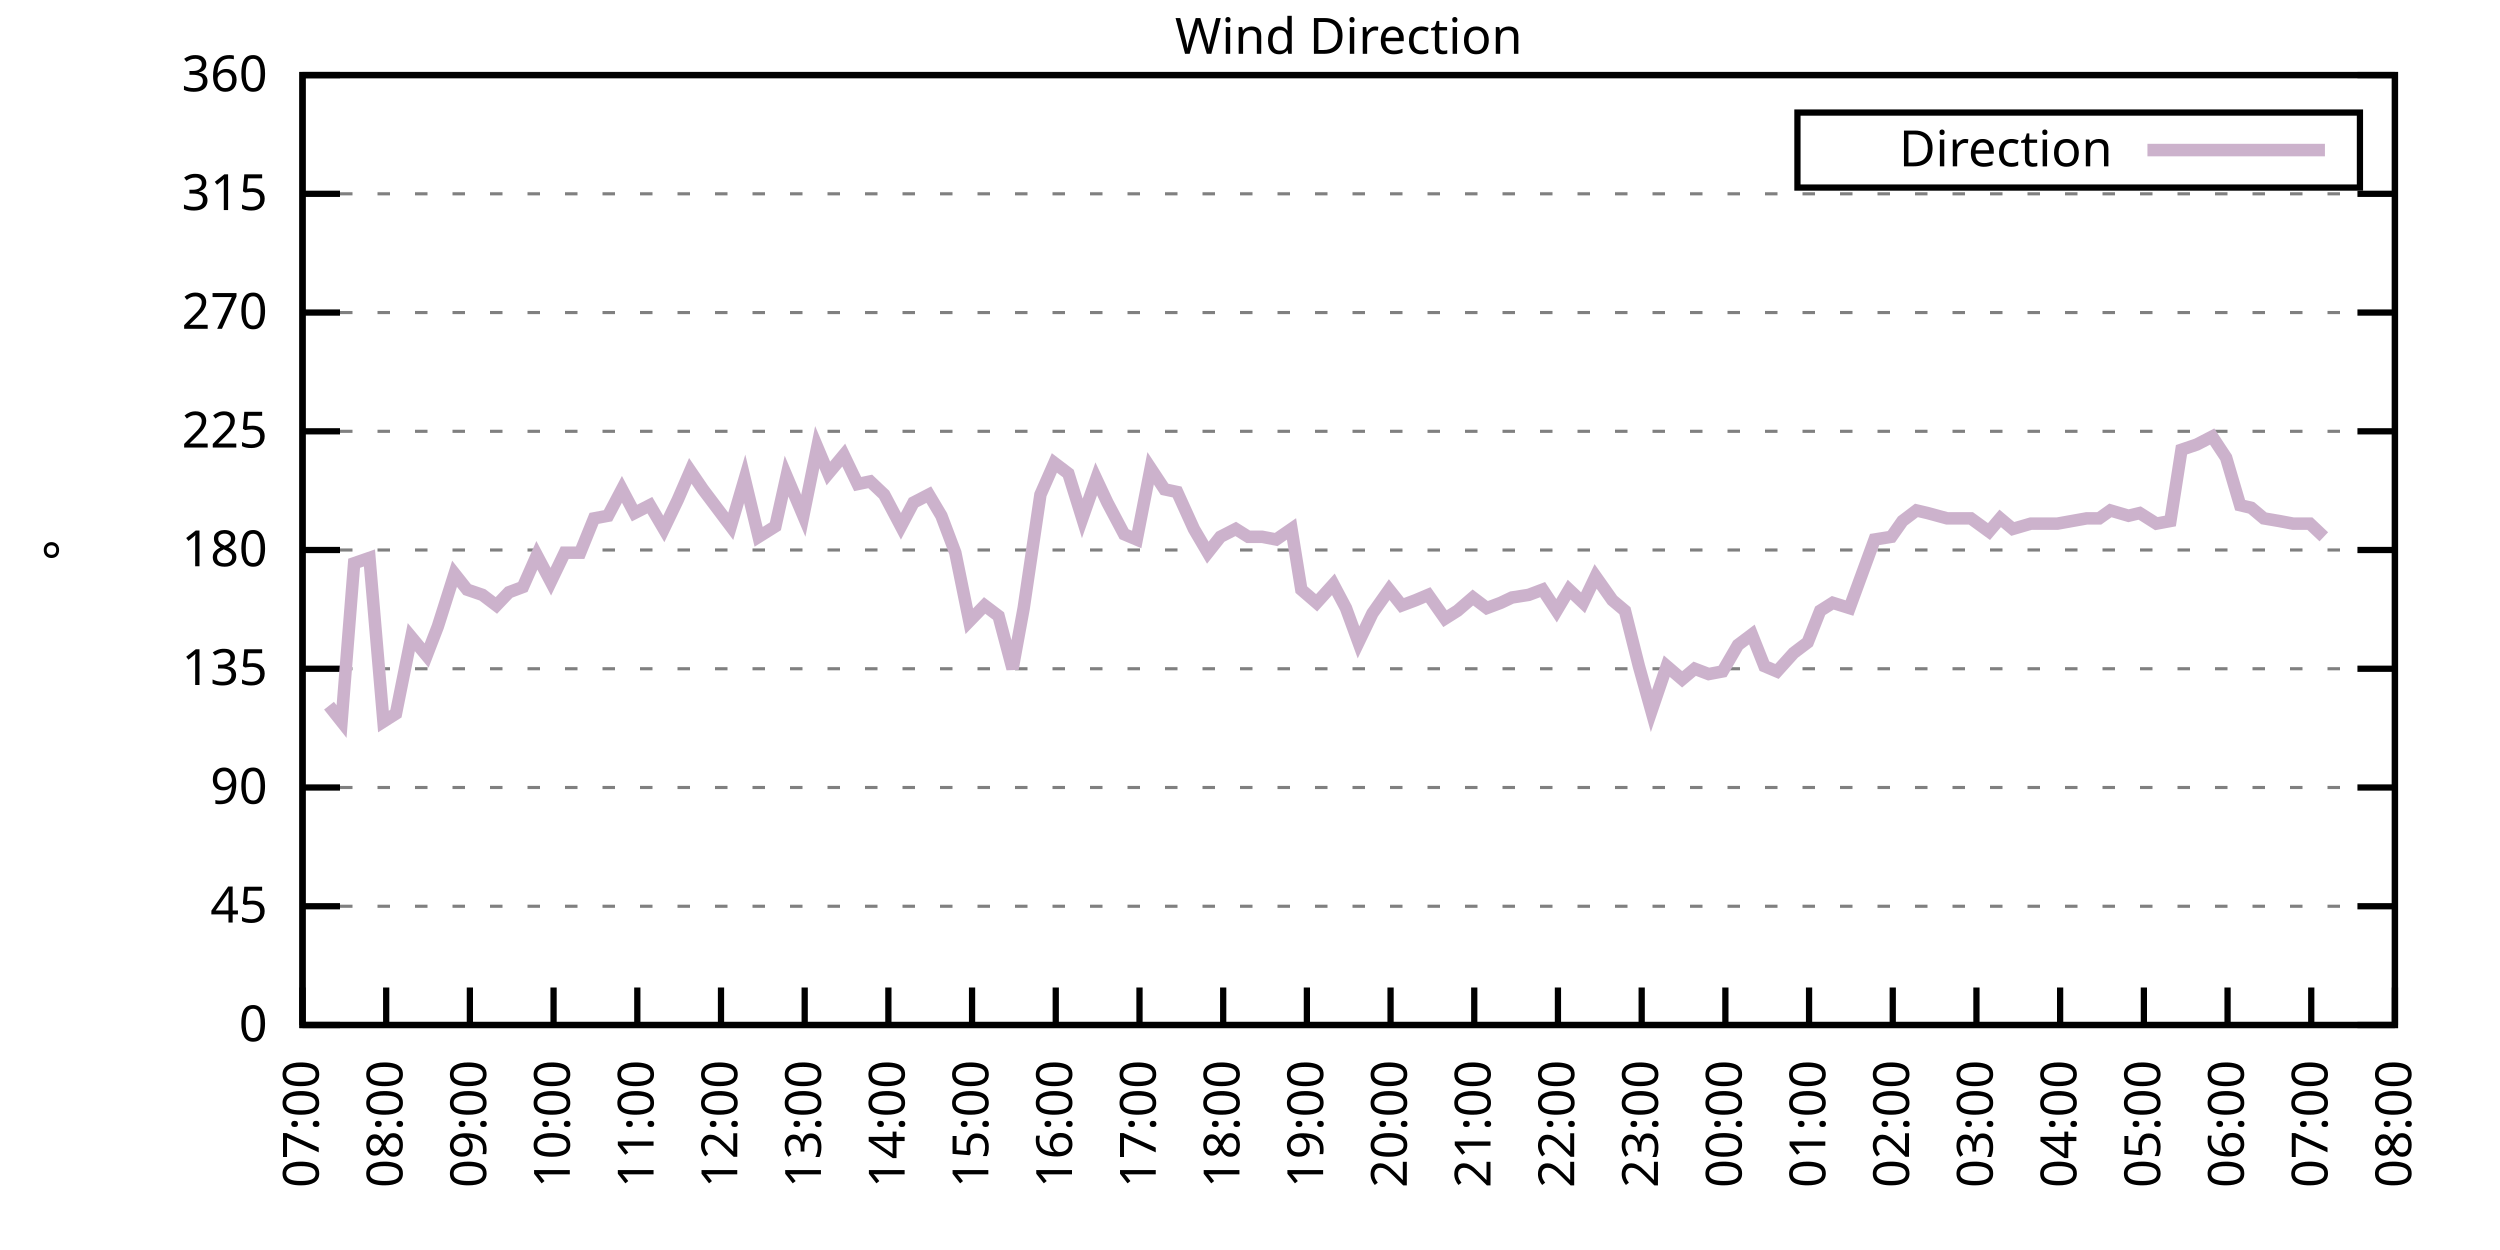
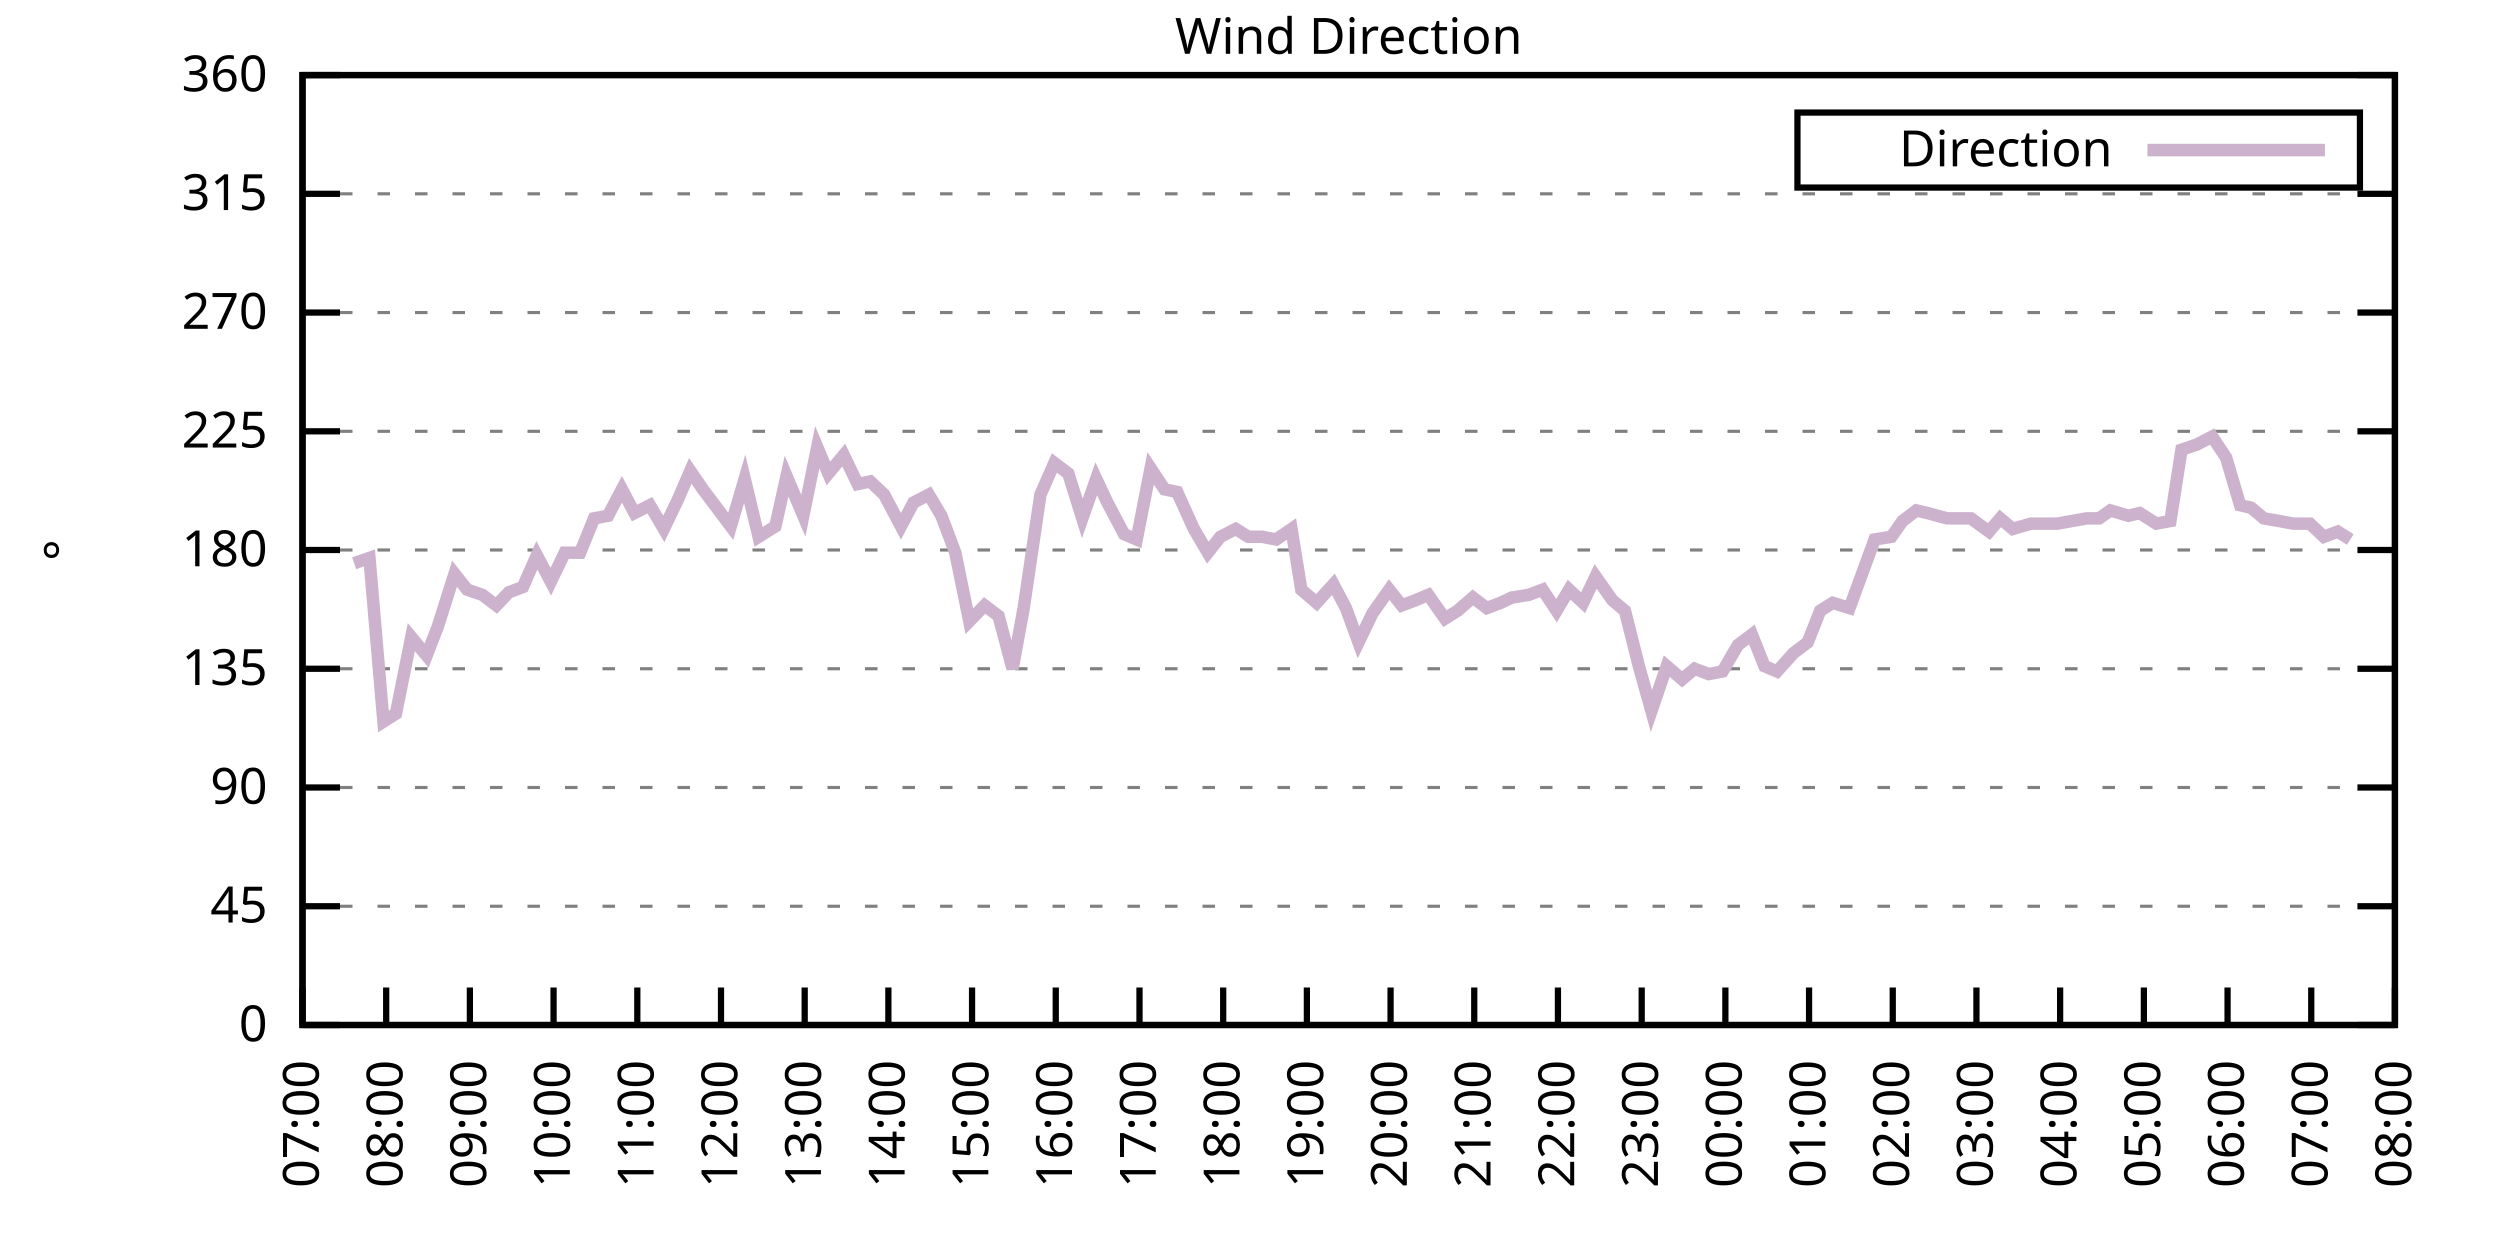
<svg xmlns="http://www.w3.org/2000/svg" xmlns:xlink="http://www.w3.org/1999/xlink" width="400" height="200" viewBox="0 0 400 200">
  <g id="gnuplot_canvas">
    <rect x="0" y="0" width="400" height="200" fill="none" />
    <defs>
      <circle id="gpDot" r="0.5" stroke-width="0.5" stroke="currentColor" />
      <path id="gpPt0" stroke-width="0.333" stroke="currentColor" d="M-1,0 h2 M0,-1 v2" />
      <path id="gpPt1" stroke-width="0.333" stroke="currentColor" d="M-1,-1 L1,1 M1,-1 L-1,1" />
      <path id="gpPt2" stroke-width="0.333" stroke="currentColor" d="M-1,0 L1,0 M0,-1 L0,1 M-1,-1 L1,1 M-1,1 L1,-1" />
      <rect id="gpPt3" stroke-width="0.333" stroke="currentColor" x="-1" y="-1" width="2" height="2" />
      <rect id="gpPt4" stroke-width="0.333" stroke="currentColor" fill="currentColor" x="-1" y="-1" width="2" height="2" />
      <circle id="gpPt5" stroke-width="0.333" stroke="currentColor" cx="0" cy="0" r="1" />
      <use xlink:href="#gpPt5" id="gpPt6" fill="currentColor" stroke="none" />
      <path id="gpPt7" stroke-width="0.333" stroke="currentColor" d="M0,-1.33 L-1.33,0.67 L1.33,0.67 z" />
      <use xlink:href="#gpPt7" id="gpPt8" fill="currentColor" stroke="none" />
      <use xlink:href="#gpPt7" id="gpPt9" stroke="currentColor" transform="rotate(180)" />
      <use xlink:href="#gpPt9" id="gpPt10" fill="currentColor" stroke="none" />
      <use xlink:href="#gpPt3" id="gpPt11" stroke="currentColor" transform="rotate(45)" />
      <use xlink:href="#gpPt11" id="gpPt12" fill="currentColor" stroke="none" />
      <path id="gpPt13" stroke-width="0.333" stroke="currentColor" d="M0,1.330 L1.265,0.411 L0.782,-1.067 L-0.782,-1.076 L-1.265,0.411 z" />
      <use xlink:href="#gpPt13" id="gpPt14" fill="currentColor" stroke="none" />
      <filter id="textbox" filterUnits="objectBoundingBox" x="0" y="0" height="1" width="1">
        <feFlood flood-color="white" flood-opacity="1" result="bgnd" />
        <feComposite in="SourceGraphic" in2="bgnd" operator="atop" />
      </filter>
      <filter id="greybox" filterUnits="objectBoundingBox" x="0" y="0" height="1" width="1">
        <feFlood flood-color="lightgrey" flood-opacity="1" result="grey" />
        <feComposite in="SourceGraphic" in2="grey" operator="atop" />
      </filter>
    </defs>
    <g fill="none" color="white" stroke="currentColor" stroke-width="1.00" stroke-linecap="butt" stroke-linejoin="miter">
</g>
    <g fill="none" color="black" stroke="currentColor" stroke-width="1.00" stroke-linecap="butt" stroke-linejoin="miter">
      <g stroke="none" shape-rendering="crispEdges">
        <polygon fill="rgb(255, 255, 255)" points="48.40,164.00 383.18,164.00 383.18,12.02 48.40,12.02 " />
      </g>
    </g>
    <g fill="none" color="black" stroke="currentColor" stroke-width="1.00" stroke-linecap="butt" stroke-linejoin="miter">
</g>
    <g fill="none" color="black" stroke="black" stroke-width="0.50" stroke-linecap="butt" stroke-linejoin="miter">
</g>
    <g fill="none" color="gray" stroke="currentColor" stroke-width="0.50" stroke-linecap="butt" stroke-linejoin="miter">
      <path stroke="gray" stroke-dasharray="2,4" class="gridline" d="M48.40,164.00 L383.19,164.00  " />
    </g>
    <g fill="none" color="gray" stroke="gray" stroke-width="1.00" stroke-linecap="butt" stroke-linejoin="miter">
</g>
    <g fill="none" color="black" stroke="currentColor" stroke-width="1.00" stroke-linecap="butt" stroke-linejoin="miter">
      <path stroke="black" d="M48.40,164.00 L54.40,164.00 M383.19,164.00 L377.19,164.00  " />
      <g transform="translate(42.80,166.60)" stroke="none" fill="black" font-family="Sans" font-size="8.00" text-anchor="end">
        <text>
          <tspan font-family="Sans"> 0</tspan>
        </text>
      </g>
    </g>
    <g fill="none" color="black" stroke="currentColor" stroke-width="1.00" stroke-linecap="butt" stroke-linejoin="miter">
</g>
    <g fill="none" color="black" stroke="black" stroke-width="0.50" stroke-linecap="butt" stroke-linejoin="miter">
</g>
    <g fill="none" color="gray" stroke="currentColor" stroke-width="0.50" stroke-linecap="butt" stroke-linejoin="miter">
      <path stroke="gray" stroke-dasharray="2,4" class="gridline" d="M48.40,145.00 L383.19,145.00  " />
    </g>
    <g fill="none" color="gray" stroke="gray" stroke-width="1.00" stroke-linecap="butt" stroke-linejoin="miter">
</g>
    <g fill="none" color="black" stroke="currentColor" stroke-width="1.00" stroke-linecap="butt" stroke-linejoin="miter">
      <path stroke="black" d="M48.40,145.00 L54.40,145.00 M383.19,145.00 L377.19,145.00  " />
      <g transform="translate(42.80,147.60)" stroke="none" fill="black" font-family="Sans" font-size="8.00" text-anchor="end">
        <text>
          <tspan font-family="Sans"> 45</tspan>
        </text>
      </g>
    </g>
    <g fill="none" color="black" stroke="currentColor" stroke-width="1.00" stroke-linecap="butt" stroke-linejoin="miter">
</g>
    <g fill="none" color="black" stroke="black" stroke-width="0.50" stroke-linecap="butt" stroke-linejoin="miter">
</g>
    <g fill="none" color="gray" stroke="currentColor" stroke-width="0.50" stroke-linecap="butt" stroke-linejoin="miter">
      <path stroke="gray" stroke-dasharray="2,4" class="gridline" d="M48.40,126.00 L383.19,126.00  " />
    </g>
    <g fill="none" color="gray" stroke="gray" stroke-width="1.00" stroke-linecap="butt" stroke-linejoin="miter">
</g>
    <g fill="none" color="black" stroke="currentColor" stroke-width="1.00" stroke-linecap="butt" stroke-linejoin="miter">
      <path stroke="black" d="M48.40,126.00 L54.40,126.00 M383.19,126.00 L377.19,126.00  " />
      <g transform="translate(42.80,128.60)" stroke="none" fill="black" font-family="Sans" font-size="8.00" text-anchor="end">
        <text>
          <tspan font-family="Sans"> 90</tspan>
        </text>
      </g>
    </g>
    <g fill="none" color="black" stroke="currentColor" stroke-width="1.00" stroke-linecap="butt" stroke-linejoin="miter">
</g>
    <g fill="none" color="black" stroke="black" stroke-width="0.50" stroke-linecap="butt" stroke-linejoin="miter">
</g>
    <g fill="none" color="gray" stroke="currentColor" stroke-width="0.50" stroke-linecap="butt" stroke-linejoin="miter">
      <path stroke="gray" stroke-dasharray="2,4" class="gridline" d="M48.40,107.00 L383.19,107.00  " />
    </g>
    <g fill="none" color="gray" stroke="gray" stroke-width="1.00" stroke-linecap="butt" stroke-linejoin="miter">
</g>
    <g fill="none" color="black" stroke="currentColor" stroke-width="1.00" stroke-linecap="butt" stroke-linejoin="miter">
      <path stroke="black" d="M48.40,107.00 L54.40,107.00 M383.19,107.00 L377.19,107.00  " />
      <g transform="translate(42.80,109.60)" stroke="none" fill="black" font-family="Sans" font-size="8.00" text-anchor="end">
        <text>
          <tspan font-family="Sans"> 135</tspan>
        </text>
      </g>
    </g>
    <g fill="none" color="black" stroke="currentColor" stroke-width="1.00" stroke-linecap="butt" stroke-linejoin="miter">
</g>
    <g fill="none" color="black" stroke="black" stroke-width="0.50" stroke-linecap="butt" stroke-linejoin="miter">
</g>
    <g fill="none" color="gray" stroke="currentColor" stroke-width="0.50" stroke-linecap="butt" stroke-linejoin="miter">
      <path stroke="gray" stroke-dasharray="2,4" class="gridline" d="M48.40,88.00 L383.19,88.00  " />
    </g>
    <g fill="none" color="gray" stroke="gray" stroke-width="1.00" stroke-linecap="butt" stroke-linejoin="miter">
</g>
    <g fill="none" color="black" stroke="currentColor" stroke-width="1.00" stroke-linecap="butt" stroke-linejoin="miter">
      <path stroke="black" d="M48.40,88.00 L54.40,88.00 M383.19,88.00 L377.19,88.00  " />
      <g transform="translate(42.80,90.60)" stroke="none" fill="black" font-family="Sans" font-size="8.00" text-anchor="end">
        <text>
          <tspan font-family="Sans"> 180</tspan>
        </text>
      </g>
    </g>
    <g fill="none" color="black" stroke="currentColor" stroke-width="1.00" stroke-linecap="butt" stroke-linejoin="miter">
</g>
    <g fill="none" color="black" stroke="black" stroke-width="0.50" stroke-linecap="butt" stroke-linejoin="miter">
</g>
    <g fill="none" color="gray" stroke="currentColor" stroke-width="0.50" stroke-linecap="butt" stroke-linejoin="miter">
      <path stroke="gray" stroke-dasharray="2,4" class="gridline" d="M48.40,69.01 L383.19,69.01  " />
    </g>
    <g fill="none" color="gray" stroke="gray" stroke-width="1.00" stroke-linecap="butt" stroke-linejoin="miter">
</g>
    <g fill="none" color="black" stroke="currentColor" stroke-width="1.00" stroke-linecap="butt" stroke-linejoin="miter">
      <path stroke="black" d="M48.40,69.01 L54.40,69.01 M383.19,69.01 L377.19,69.01  " />
      <g transform="translate(42.80,71.61)" stroke="none" fill="black" font-family="Sans" font-size="8.00" text-anchor="end">
        <text>
          <tspan font-family="Sans"> 225</tspan>
        </text>
      </g>
    </g>
    <g fill="none" color="black" stroke="currentColor" stroke-width="1.00" stroke-linecap="butt" stroke-linejoin="miter">
</g>
    <g fill="none" color="black" stroke="black" stroke-width="0.50" stroke-linecap="butt" stroke-linejoin="miter">
</g>
    <g fill="none" color="gray" stroke="currentColor" stroke-width="0.50" stroke-linecap="butt" stroke-linejoin="miter">
      <path stroke="gray" stroke-dasharray="2,4" class="gridline" d="M48.40,50.01 L383.19,50.01  " />
    </g>
    <g fill="none" color="gray" stroke="gray" stroke-width="1.00" stroke-linecap="butt" stroke-linejoin="miter">
</g>
    <g fill="none" color="black" stroke="currentColor" stroke-width="1.00" stroke-linecap="butt" stroke-linejoin="miter">
      <path stroke="black" d="M48.40,50.01 L54.40,50.01 M383.19,50.01 L377.19,50.01  " />
      <g transform="translate(42.80,52.61)" stroke="none" fill="black" font-family="Sans" font-size="8.00" text-anchor="end">
        <text>
          <tspan font-family="Sans"> 270</tspan>
        </text>
      </g>
    </g>
    <g fill="none" color="black" stroke="currentColor" stroke-width="1.00" stroke-linecap="butt" stroke-linejoin="miter">
</g>
    <g fill="none" color="black" stroke="black" stroke-width="0.50" stroke-linecap="butt" stroke-linejoin="miter">
</g>
    <g fill="none" color="gray" stroke="currentColor" stroke-width="0.50" stroke-linecap="butt" stroke-linejoin="miter">
      <path stroke="gray" stroke-dasharray="2,4" class="gridline" d="M48.40,31.01 L383.19,31.01  " />
    </g>
    <g fill="none" color="gray" stroke="gray" stroke-width="1.00" stroke-linecap="butt" stroke-linejoin="miter">
</g>
    <g fill="none" color="black" stroke="currentColor" stroke-width="1.00" stroke-linecap="butt" stroke-linejoin="miter">
      <path stroke="black" d="M48.40,31.01 L54.40,31.01 M383.19,31.01 L377.19,31.01  " />
      <g transform="translate(42.80,33.61)" stroke="none" fill="black" font-family="Sans" font-size="8.00" text-anchor="end">
        <text>
          <tspan font-family="Sans"> 315</tspan>
        </text>
      </g>
    </g>
    <g fill="none" color="black" stroke="currentColor" stroke-width="1.00" stroke-linecap="butt" stroke-linejoin="miter">
</g>
    <g fill="none" color="black" stroke="black" stroke-width="0.50" stroke-linecap="butt" stroke-linejoin="miter">
</g>
    <g fill="none" color="gray" stroke="currentColor" stroke-width="0.50" stroke-linecap="butt" stroke-linejoin="miter">
      <path stroke="gray" stroke-dasharray="2,4" class="gridline" d="M48.40,12.01 L383.19,12.01  " />
    </g>
    <g fill="none" color="gray" stroke="gray" stroke-width="1.00" stroke-linecap="butt" stroke-linejoin="miter">
</g>
    <g fill="none" color="black" stroke="currentColor" stroke-width="1.00" stroke-linecap="butt" stroke-linejoin="miter">
      <path stroke="black" d="M48.40,12.01 L54.40,12.01 M383.19,12.01 L377.19,12.01  " />
      <g transform="translate(42.80,14.61)" stroke="none" fill="black" font-family="Sans" font-size="8.00" text-anchor="end">
        <text>
          <tspan font-family="Sans"> 360</tspan>
        </text>
      </g>
    </g>
    <g fill="none" color="black" stroke="currentColor" stroke-width="1.00" stroke-linecap="butt" stroke-linejoin="miter">
      <path stroke="black" d="M48.40,164.00 L48.40,158.00  " />
      <g transform="translate(51.00,169.60) rotate(270.00)" stroke="none" fill="black" font-family="Sans" font-size="8.00" text-anchor="end">
        <text>
          <tspan font-family="Sans">07:00</tspan>
        </text>
      </g>
    </g>
    <g fill="none" color="black" stroke="currentColor" stroke-width="1.00" stroke-linecap="butt" stroke-linejoin="miter">
      <path stroke="black" d="M61.79,164.00 L61.79,158.00  " />
      <g transform="translate(64.39,169.60) rotate(270.00)" stroke="none" fill="black" font-family="Sans" font-size="8.00" text-anchor="end">
        <text>
          <tspan font-family="Sans">08:00</tspan>
        </text>
      </g>
    </g>
    <g fill="none" color="black" stroke="currentColor" stroke-width="1.00" stroke-linecap="butt" stroke-linejoin="miter">
      <path stroke="black" d="M75.18,164.00 L75.18,158.00  " />
      <g transform="translate(77.78,169.60) rotate(270.00)" stroke="none" fill="black" font-family="Sans" font-size="8.00" text-anchor="end">
        <text>
          <tspan font-family="Sans">09:00</tspan>
        </text>
      </g>
    </g>
    <g fill="none" color="black" stroke="currentColor" stroke-width="1.00" stroke-linecap="butt" stroke-linejoin="miter">
      <path stroke="black" d="M88.57,164.00 L88.57,158.00  " />
      <g transform="translate(91.17,169.60) rotate(270.00)" stroke="none" fill="black" font-family="Sans" font-size="8.00" text-anchor="end">
        <text>
          <tspan font-family="Sans">10:00</tspan>
        </text>
      </g>
    </g>
    <g fill="none" color="black" stroke="currentColor" stroke-width="1.00" stroke-linecap="butt" stroke-linejoin="miter">
      <path stroke="black" d="M101.97,164.00 L101.97,158.00  " />
      <g transform="translate(104.57,169.60) rotate(270.00)" stroke="none" fill="black" font-family="Sans" font-size="8.00" text-anchor="end">
        <text>
          <tspan font-family="Sans">11:00</tspan>
        </text>
      </g>
    </g>
    <g fill="none" color="black" stroke="currentColor" stroke-width="1.00" stroke-linecap="butt" stroke-linejoin="miter">
      <path stroke="black" d="M115.36,164.00 L115.36,158.00  " />
      <g transform="translate(117.96,169.60) rotate(270.00)" stroke="none" fill="black" font-family="Sans" font-size="8.00" text-anchor="end">
        <text>
          <tspan font-family="Sans">12:00</tspan>
        </text>
      </g>
    </g>
    <g fill="none" color="black" stroke="currentColor" stroke-width="1.00" stroke-linecap="butt" stroke-linejoin="miter">
      <path stroke="black" d="M128.75,164.00 L128.75,158.00  " />
      <g transform="translate(131.35,169.60) rotate(270.00)" stroke="none" fill="black" font-family="Sans" font-size="8.00" text-anchor="end">
        <text>
          <tspan font-family="Sans">13:00</tspan>
        </text>
      </g>
    </g>
    <g fill="none" color="black" stroke="currentColor" stroke-width="1.00" stroke-linecap="butt" stroke-linejoin="miter">
      <path stroke="black" d="M142.14,164.00 L142.14,158.00  " />
      <g transform="translate(144.74,169.60) rotate(270.00)" stroke="none" fill="black" font-family="Sans" font-size="8.00" text-anchor="end">
        <text>
          <tspan font-family="Sans">14:00</tspan>
        </text>
      </g>
    </g>
    <g fill="none" color="black" stroke="currentColor" stroke-width="1.00" stroke-linecap="butt" stroke-linejoin="miter">
      <path stroke="black" d="M155.53,164.00 L155.53,158.00  " />
      <g transform="translate(158.13,169.60) rotate(270.00)" stroke="none" fill="black" font-family="Sans" font-size="8.00" text-anchor="end">
        <text>
          <tspan font-family="Sans">15:00</tspan>
        </text>
      </g>
    </g>
    <g fill="none" color="black" stroke="currentColor" stroke-width="1.00" stroke-linecap="butt" stroke-linejoin="miter">
      <path stroke="black" d="M168.92,164.00 L168.92,158.00  " />
      <g transform="translate(171.52,169.60) rotate(270.00)" stroke="none" fill="black" font-family="Sans" font-size="8.00" text-anchor="end">
        <text>
          <tspan font-family="Sans">16:00</tspan>
        </text>
      </g>
    </g>
    <g fill="none" color="black" stroke="currentColor" stroke-width="1.00" stroke-linecap="butt" stroke-linejoin="miter">
      <path stroke="black" d="M182.32,164.00 L182.32,158.00  " />
      <g transform="translate(184.92,169.60) rotate(270.00)" stroke="none" fill="black" font-family="Sans" font-size="8.00" text-anchor="end">
        <text>
          <tspan font-family="Sans">17:00</tspan>
        </text>
      </g>
    </g>
    <g fill="none" color="black" stroke="currentColor" stroke-width="1.00" stroke-linecap="butt" stroke-linejoin="miter">
      <path stroke="black" d="M195.71,164.00 L195.71,158.00  " />
      <g transform="translate(198.31,169.60) rotate(270.00)" stroke="none" fill="black" font-family="Sans" font-size="8.00" text-anchor="end">
        <text>
          <tspan font-family="Sans">18:00</tspan>
        </text>
      </g>
    </g>
    <g fill="none" color="black" stroke="currentColor" stroke-width="1.00" stroke-linecap="butt" stroke-linejoin="miter">
      <path stroke="black" d="M209.10,164.00 L209.10,158.00  " />
      <g transform="translate(211.70,169.60) rotate(270.00)" stroke="none" fill="black" font-family="Sans" font-size="8.00" text-anchor="end">
        <text>
          <tspan font-family="Sans">19:00</tspan>
        </text>
      </g>
    </g>
    <g fill="none" color="black" stroke="currentColor" stroke-width="1.00" stroke-linecap="butt" stroke-linejoin="miter">
      <path stroke="black" d="M222.49,164.00 L222.49,158.00  " />
      <g transform="translate(225.09,169.60) rotate(270.00)" stroke="none" fill="black" font-family="Sans" font-size="8.00" text-anchor="end">
        <text>
          <tspan font-family="Sans">20:00</tspan>
        </text>
      </g>
    </g>
    <g fill="none" color="black" stroke="currentColor" stroke-width="1.00" stroke-linecap="butt" stroke-linejoin="miter">
      <path stroke="black" d="M235.88,164.00 L235.88,158.00  " />
      <g transform="translate(238.48,169.60) rotate(270.00)" stroke="none" fill="black" font-family="Sans" font-size="8.00" text-anchor="end">
        <text>
          <tspan font-family="Sans">21:00</tspan>
        </text>
      </g>
    </g>
    <g fill="none" color="black" stroke="currentColor" stroke-width="1.00" stroke-linecap="butt" stroke-linejoin="miter">
      <path stroke="black" d="M249.27,164.00 L249.27,158.00  " />
      <g transform="translate(251.87,169.60) rotate(270.00)" stroke="none" fill="black" font-family="Sans" font-size="8.00" text-anchor="end">
        <text>
          <tspan font-family="Sans">22:00</tspan>
        </text>
      </g>
    </g>
    <g fill="none" color="black" stroke="currentColor" stroke-width="1.00" stroke-linecap="butt" stroke-linejoin="miter">
      <path stroke="black" d="M262.67,164.00 L262.67,158.00  " />
      <g transform="translate(265.27,169.60) rotate(270.00)" stroke="none" fill="black" font-family="Sans" font-size="8.00" text-anchor="end">
        <text>
          <tspan font-family="Sans">23:00</tspan>
        </text>
      </g>
    </g>
    <g fill="none" color="black" stroke="currentColor" stroke-width="1.00" stroke-linecap="butt" stroke-linejoin="miter">
      <path stroke="black" d="M276.06,164.00 L276.06,158.00  " />
      <g transform="translate(278.66,169.60) rotate(270.00)" stroke="none" fill="black" font-family="Sans" font-size="8.00" text-anchor="end">
        <text>
          <tspan font-family="Sans">00:00</tspan>
        </text>
      </g>
    </g>
    <g fill="none" color="black" stroke="currentColor" stroke-width="1.00" stroke-linecap="butt" stroke-linejoin="miter">
      <path stroke="black" d="M289.45,164.00 L289.45,158.00  " />
      <g transform="translate(292.05,169.60) rotate(270.00)" stroke="none" fill="black" font-family="Sans" font-size="8.00" text-anchor="end">
        <text>
          <tspan font-family="Sans">01:00</tspan>
        </text>
      </g>
    </g>
    <g fill="none" color="black" stroke="currentColor" stroke-width="1.00" stroke-linecap="butt" stroke-linejoin="miter">
      <path stroke="black" d="M302.84,164.00 L302.84,158.00  " />
      <g transform="translate(305.44,169.60) rotate(270.00)" stroke="none" fill="black" font-family="Sans" font-size="8.00" text-anchor="end">
        <text>
          <tspan font-family="Sans">02:00</tspan>
        </text>
      </g>
    </g>
    <g fill="none" color="black" stroke="currentColor" stroke-width="1.00" stroke-linecap="butt" stroke-linejoin="miter">
      <path stroke="black" d="M316.23,164.00 L316.23,158.00  " />
      <g transform="translate(318.83,169.60) rotate(270.00)" stroke="none" fill="black" font-family="Sans" font-size="8.00" text-anchor="end">
        <text>
          <tspan font-family="Sans">03:00</tspan>
        </text>
      </g>
    </g>
    <g fill="none" color="black" stroke="currentColor" stroke-width="1.00" stroke-linecap="butt" stroke-linejoin="miter">
      <path stroke="black" d="M329.62,164.00 L329.62,158.00  " />
      <g transform="translate(332.22,169.60) rotate(270.00)" stroke="none" fill="black" font-family="Sans" font-size="8.00" text-anchor="end">
        <text>
          <tspan font-family="Sans">04:00</tspan>
        </text>
      </g>
    </g>
    <g fill="none" color="black" stroke="currentColor" stroke-width="1.00" stroke-linecap="butt" stroke-linejoin="miter">
      <path stroke="black" d="M343.02,164.00 L343.02,158.00  " />
      <g transform="translate(345.62,169.60) rotate(270.00)" stroke="none" fill="black" font-family="Sans" font-size="8.00" text-anchor="end">
        <text>
          <tspan font-family="Sans">05:00</tspan>
        </text>
      </g>
    </g>
    <g fill="none" color="black" stroke="currentColor" stroke-width="1.00" stroke-linecap="butt" stroke-linejoin="miter">
      <path stroke="black" d="M356.41,164.00 L356.41,158.00  " />
      <g transform="translate(359.01,169.60) rotate(270.00)" stroke="none" fill="black" font-family="Sans" font-size="8.00" text-anchor="end">
        <text>
          <tspan font-family="Sans">06:00</tspan>
        </text>
      </g>
    </g>
    <g fill="none" color="black" stroke="currentColor" stroke-width="1.00" stroke-linecap="butt" stroke-linejoin="miter">
      <path stroke="black" d="M369.80,164.00 L369.80,158.00  " />
      <g transform="translate(372.40,169.60) rotate(270.00)" stroke="none" fill="black" font-family="Sans" font-size="8.00" text-anchor="end">
        <text>
          <tspan font-family="Sans">07:00</tspan>
        </text>
      </g>
    </g>
    <g fill="none" color="black" stroke="currentColor" stroke-width="1.00" stroke-linecap="butt" stroke-linejoin="miter">
      <path stroke="black" d="M383.19,164.00 L383.19,158.00  " />
      <g transform="translate(385.79,169.60) rotate(270.00)" stroke="none" fill="black" font-family="Sans" font-size="8.00" text-anchor="end">
        <text>
          <tspan font-family="Sans">08:00</tspan>
        </text>
      </g>
    </g>
    <g fill="none" color="black" stroke="currentColor" stroke-width="1.00" stroke-linecap="butt" stroke-linejoin="miter">
</g>
    <g fill="none" color="black" stroke="currentColor" stroke-width="1.00" stroke-linecap="butt" stroke-linejoin="miter">
      <path stroke="black" d="M48.40,12.01 L48.40,164.00 L383.19,164.00 L383.19,12.01 L48.40,12.01 Z  " />
    </g>
    <g fill="none" color="black" stroke="currentColor" stroke-width="1.00" stroke-linecap="butt" stroke-linejoin="miter">
</g>
    <g fill="none" color="black" stroke="currentColor" stroke-width="1.00" stroke-linecap="butt" stroke-linejoin="miter">
      <path stroke="black" d="M287.59,30.01 L287.59,18.01 L377.59,18.01 L377.59,30.01 L287.59,30.01 Z  " />
    </g>
    <g id="Wind_direction_plot_1">
      <g fill="none" color="white" stroke="black" stroke-width="2.00" stroke-linecap="butt" stroke-linejoin="miter">
</g>
      <g fill="none" color="black" stroke="currentColor" stroke-width="2.00" stroke-linecap="butt" stroke-linejoin="miter">
        <g transform="translate(337.99,26.61)" stroke="none" fill="black" font-family="Sans" font-size="8.00" text-anchor="end">
          <text>
            <tspan font-family="Sans">Direction</tspan>
          </text>
        </g>
      </g>
      <g fill="none" color="black" stroke="currentColor" stroke-width="2.00" stroke-linecap="butt" stroke-linejoin="miter">
-         <path stroke="rgb(204, 178, 204)" d="M343.59,24.01 L371.99,24.01 M52.64,112.91 L54.65,115.45 L56.66,90.12 L59.11,89.27 L61.35,115.45 L63.35,114.18   L65.81,101.94 L68.26,104.89 L70.05,100.25 L72.73,91.80 L74.74,94.34 L77.19,95.18 L79.42,96.87 L81.43,94.76   L83.66,93.92 L85.90,88.85 L88.13,93.07 L90.36,88.43 L92.82,88.43 L95.05,82.94 L97.28,82.52 L99.51,78.29   L101.52,82.09 L103.98,80.83 L106.21,84.63 L108.44,79.98 L110.45,75.34 L112.46,78.29 L114.69,81.25 L116.92,84.21   L119.15,76.61 L121.38,85.89 L124.06,84.21 L125.85,76.18 L128.53,82.52 L130.76,71.54 L132.54,75.76 L135.00,72.81   L137.23,77.45 L139.24,77.03 L141.47,79.14 L144.15,84.21 L146.16,80.41 L148.61,79.14 L150.62,82.52 L152.85,88.43   L155.09,99.40 L157.54,96.87 L159.77,98.56 L162.01,107.00 L163.79,97.29 L166.47,79.14 L168.70,74.07 L170.93,75.76   L173.17,82.94 L175.40,76.61 L177.18,80.41 L179.86,85.47 L181.87,86.32 L184.10,74.92 L186.33,78.29 L188.34,78.72   L191.02,84.63 L193.25,88.43 L195.26,85.89 L197.72,84.63 L199.73,85.89 L201.96,85.89 L204.19,86.32 L206.64,84.63   L208.21,94.34 L210.66,96.45 L213.34,93.49 L215.35,97.29 L217.36,102.78 L219.59,98.14 L222.27,94.34 L224.28,96.87   L226.51,96.03 L228.52,95.18 L231.20,98.98 L233.20,97.72 L235.66,95.60 L237.89,97.29 L240.12,96.45 L241.91,95.60   L244.59,95.18 L246.82,94.34 L249.05,97.72 L251.06,94.34 L253.29,96.45 L255.30,92.23 L257.98,96.03 L259.99,97.72   L262.22,106.58 L264.23,113.76 L266.68,106.58 L269.14,108.69 L271.15,107.00 L273.38,107.85 L275.61,107.43 L278.07,103.20   L280.30,101.52 L282.31,106.58 L284.32,107.43 L286.99,104.47 L289.23,102.78 L291.23,97.72 L293.24,96.45 L295.92,97.29   L297.93,91.80 L299.94,86.32 L302.62,85.89 L304.40,83.36 L306.63,81.67 L308.42,82.09 L311.54,82.94 L313.55,82.94   L315.34,82.94 L318.24,85.05 L320.03,82.94 L322.04,84.63 L324.94,83.78 L326.50,83.78 L329.18,83.78 L333.86,82.94   L335.87,82.94 L337.66,81.67 L340.56,82.52 L342.35,82.09 L345.02,83.78 L347.26,83.36 L349.04,71.96 L351.50,71.12   L353.95,69.85 L356.18,73.23 L358.42,80.83 L360.20,81.25 L362.21,82.94 L364.66,83.36 L366.90,83.78 L369.58,83.78   L371.81,85.89  " />
+         <path stroke="rgb(204, 178, 204)" d="M343.59,24.01 L371.99,24.01 M56.66,90.12 L59.11,89.27 L61.35,115.45 L63.35,114.18 L65.81,101.94 L68.26,104.89   L70.05,100.25 L72.73,91.80 L74.74,94.34 L77.19,95.18 L79.42,96.87 L81.43,94.76 L83.66,93.92 L85.90,88.85   L88.13,93.07 L90.36,88.43 L92.82,88.43 L95.05,82.94 L97.28,82.52 L99.51,78.29 L101.52,82.09 L103.98,80.83   L106.21,84.63 L108.44,79.98 L110.45,75.34 L112.46,78.29 L114.69,81.25 L116.92,84.21 L119.15,76.61 L121.38,85.89   L124.06,84.21 L125.85,76.18 L128.53,82.52 L130.76,71.54 L132.54,75.76 L135.00,72.81 L137.23,77.45 L139.24,77.03   L141.47,79.14 L144.15,84.21 L146.16,80.41 L148.61,79.14 L150.62,82.52 L152.85,88.43 L155.09,99.40 L157.54,96.87   L159.77,98.56 L162.01,107.00 L163.79,97.29 L166.47,79.14 L168.70,74.07 L170.93,75.76 L173.17,82.94 L175.40,76.61   L177.18,80.41 L179.86,85.47 L181.87,86.32 L184.10,74.92 L186.33,78.29 L188.34,78.72 L191.02,84.63 L193.25,88.43   L195.26,85.89 L197.72,84.63 L199.73,85.89 L201.96,85.89 L204.19,86.32 L206.64,84.63 L208.21,94.34 L210.66,96.45   L213.34,93.49 L215.35,97.29 L217.36,102.78 L219.59,98.14 L222.27,94.34 L224.28,96.87 L226.51,96.03 L228.52,95.18   L231.20,98.98 L233.20,97.72 L235.66,95.60 L237.89,97.29 L240.12,96.45 L241.91,95.60 L244.59,95.18 L246.82,94.34   L249.05,97.72 L251.06,94.34 L253.29,96.45 L255.30,92.23 L257.98,96.03 L259.99,97.72 L262.22,106.58 L264.23,113.76   L266.68,106.58 L269.14,108.69 L271.15,107.00 L273.38,107.85 L275.61,107.43 L278.07,103.20 L280.30,101.52 L282.31,106.58   L284.32,107.43 L286.99,104.47 L289.23,102.78 L291.23,97.72 L293.24,96.45 L295.92,97.29 L297.93,91.80 L299.94,86.32   L302.62,85.89 L304.40,83.36 L306.63,81.67 L308.42,82.09 L311.54,82.94 L313.55,82.94 L315.34,82.94 L318.24,85.05   L320.03,82.94 L322.04,84.63 L324.94,83.78 L326.50,83.78 L329.18,83.78 L333.86,82.94 L335.87,82.94 L337.66,81.67   L340.56,82.52 L342.35,82.09 L345.02,83.78 L347.26,83.36 L349.04,71.96 L351.50,71.12 L353.95,69.85 L356.18,73.23   L358.42,80.83 L360.20,81.25 L362.21,82.94 L364.66,83.36 L366.90,83.78 L369.58,83.78 L371.81,85.89 L374.04,85.05   L376.05,86.32  " />
      </g>
    </g>
    <g fill="none" color="black" stroke="currentColor" stroke-width="2.00" stroke-linecap="butt" stroke-linejoin="miter">
</g>
    <g fill="none" color="black" stroke="black" stroke-width="1.00" stroke-linecap="butt" stroke-linejoin="miter">
</g>
    <g fill="none" color="black" stroke="currentColor" stroke-width="1.00" stroke-linecap="butt" stroke-linejoin="miter">
      <path stroke="black" d="M48.40,12.01 L48.40,164.00 L383.19,164.00 L383.19,12.01 L48.40,12.01 Z  " />
      <g transform="translate(12.80,88.01) rotate(270.00)" stroke="none" fill="black" font-family="Sans" font-size="8.00" text-anchor="middle">
        <text>
          <tspan font-family="Sans">°</tspan>
        </text>
      </g>
    </g>
    <g fill="none" color="black" stroke="currentColor" stroke-width="1.00" stroke-linecap="butt" stroke-linejoin="miter">
</g>
    <g fill="none" color="black" stroke="currentColor" stroke-width="1.00" stroke-linecap="butt" stroke-linejoin="miter">
      <g transform="translate(215.79,8.61)" stroke="none" fill="black" font-family="Sans" font-size="8.00" text-anchor="middle">
        <text>
          <tspan font-family="Sans">Wind Direction</tspan>
        </text>
      </g>
    </g>
    <g fill="none" color="black" stroke="currentColor" stroke-width="1.00" stroke-linecap="butt" stroke-linejoin="miter">
</g>
  </g>
</svg>
